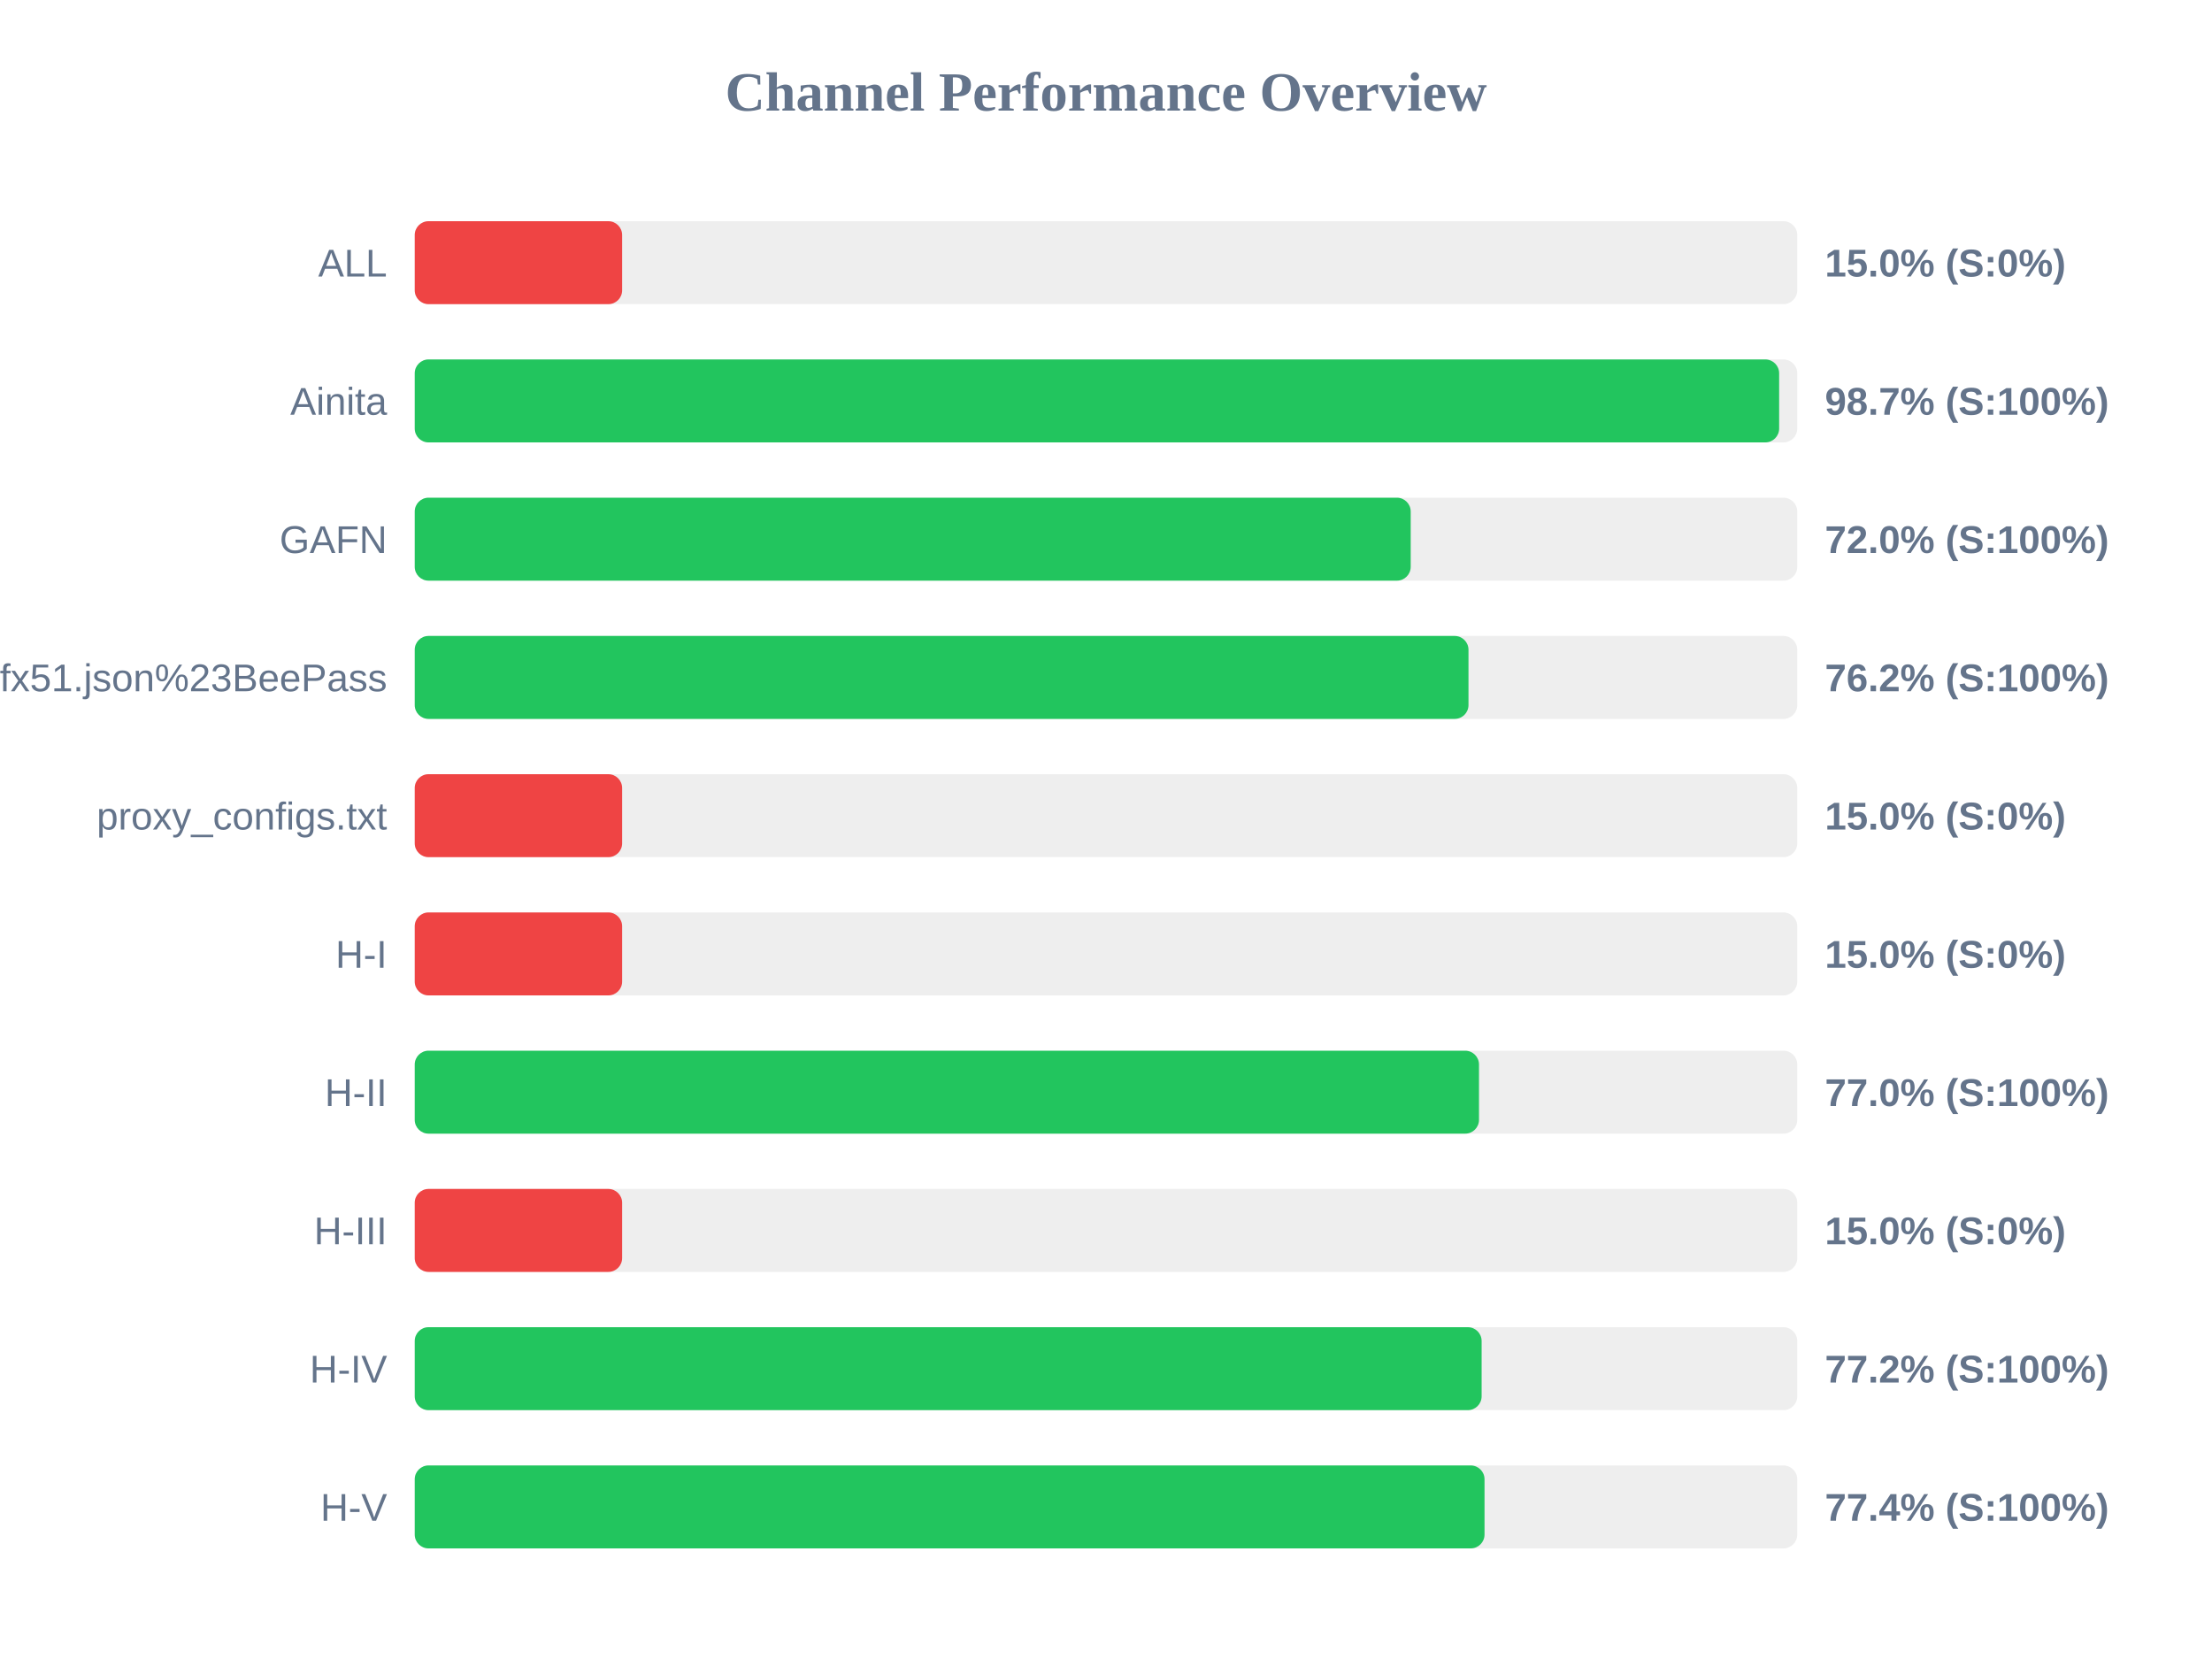
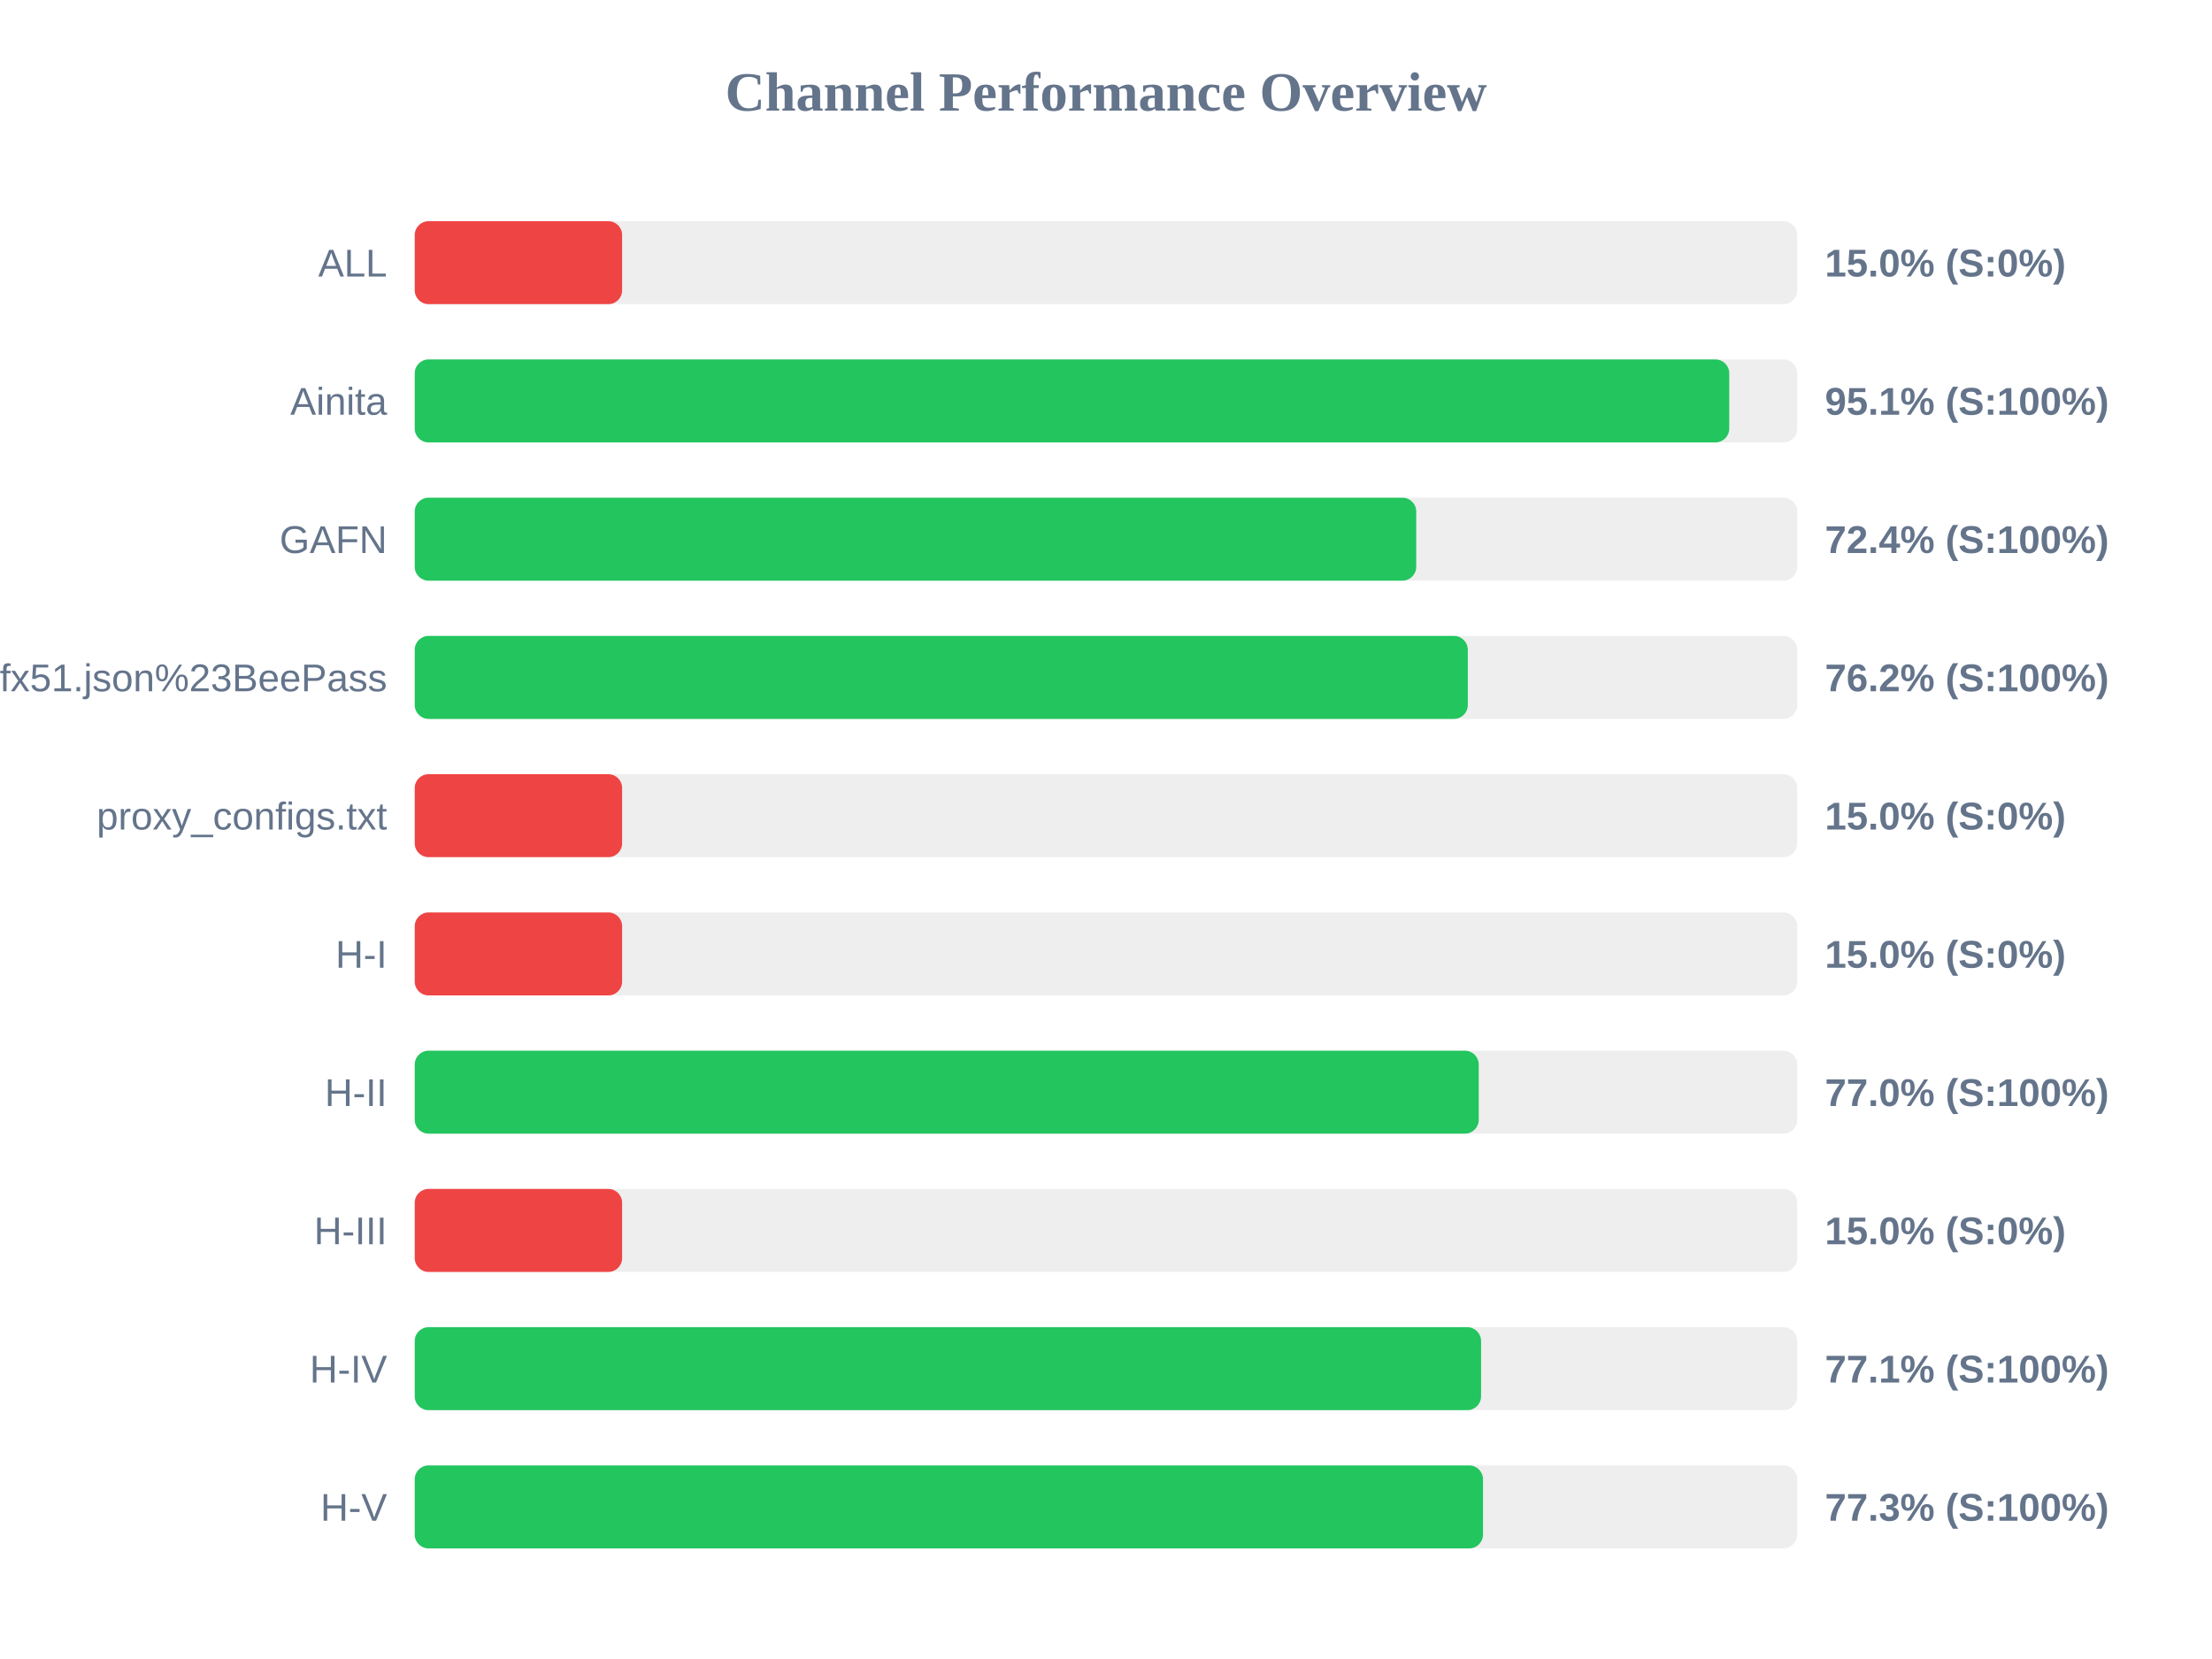
<svg xmlns="http://www.w3.org/2000/svg" width="800" height="600" version="1.1">
  <style>
        .row { font: 14px Arial; fill: #64748b; }
        .score { font: bold 14px Arial; fill: #64748b; }
    </style>
  <text x="400" y="40" text-anchor="middle" font-size="20px" font-weight="bold" fill="#64748b">Channel Performance Overview</text>
  <rect x="150" y="80" width="500" height="30" fill="#eee" rx="5" />
  <rect x="150" y="80" width="75.0" height="30" fill="#ef4444" rx="5" />
  <text x="140" y="100" text-anchor="end" class="row">ALL</text>
  <text x="660" y="100" text-anchor="start" class="score">15.0% (S:0%)</text>
  <rect x="150" y="130" width="500" height="30" fill="#eee" rx="5" />
-   <rect x="150" y="130" width="493.45" height="30" fill="#22c55e" rx="5" />
+   <rect x="150" y="130" width="475.4" height="30" fill="#22c55e" rx="5" />
  <text x="140" y="150" text-anchor="end" class="row">Ainita</text>
-   <text x="660" y="150" text-anchor="start" class="score">98.7% (S:100%)</text>
+   <text x="660" y="150" text-anchor="start" class="score">95.1% (S:100%)</text>
  <rect x="150" y="180" width="500" height="30" fill="#eee" rx="5" />
-   <rect x="150" y="180" width="360.2" height="30" fill="#22c55e" rx="5" />
+   <rect x="150" y="180" width="362.2" height="30" fill="#22c55e" rx="5" />
  <text x="140" y="200" text-anchor="end" class="row">GAFN</text>
-   <text x="660" y="200" text-anchor="start" class="score">72.0% (S:100%)</text>
+   <text x="660" y="200" text-anchor="start" class="score">72.4% (S:100%)</text>
  <rect x="150" y="230" width="500" height="30" fill="#eee" rx="5" />
-   <rect x="150" y="230" width="381.1" height="30" fill="#22c55e" rx="5" />
+   <rect x="150" y="230" width="380.85" height="30" fill="#22c55e" rx="5" />
  <text x="140" y="250" text-anchor="end" class="row">sub?s=ssconf%3A%2F%2Fs3.amazonaws.com%2Fbeedynconprd%2Fzf38bv6oxi1nv3wfkpmxyfl8yj5fargza3foantoalu16vznl0ckxx7bgf1ufx51.json%23BeePass</text>
  <text x="660" y="250" text-anchor="start" class="score">76.2% (S:100%)</text>
  <rect x="150" y="280" width="500" height="30" fill="#eee" rx="5" />
  <rect x="150" y="280" width="75.0" height="30" fill="#ef4444" rx="5" />
  <text x="140" y="300" text-anchor="end" class="row">proxy_configs.txt</text>
  <text x="660" y="300" text-anchor="start" class="score">15.0% (S:0%)</text>
  <rect x="150" y="330" width="500" height="30" fill="#eee" rx="5" />
  <rect x="150" y="330" width="75.0" height="30" fill="#ef4444" rx="5" />
  <text x="140" y="350" text-anchor="end" class="row">H-I</text>
  <text x="660" y="350" text-anchor="start" class="score">15.0% (S:0%)</text>
  <rect x="150" y="380" width="500" height="30" fill="#eee" rx="5" />
-   <rect x="150" y="380" width="384.9" height="30" fill="#22c55e" rx="5" />
+   <rect x="150" y="380" width="384.8" height="30" fill="#22c55e" rx="5" />
  <text x="140" y="400" text-anchor="end" class="row">H-II</text>
  <text x="660" y="400" text-anchor="start" class="score">77.0% (S:100%)</text>
  <rect x="150" y="430" width="500" height="30" fill="#eee" rx="5" />
  <rect x="150" y="430" width="75.0" height="30" fill="#ef4444" rx="5" />
  <text x="140" y="450" text-anchor="end" class="row">H-III</text>
  <text x="660" y="450" text-anchor="start" class="score">15.0% (S:0%)</text>
  <rect x="150" y="480" width="500" height="30" fill="#eee" rx="5" />
-   <rect x="150" y="480" width="385.85" height="30" fill="#22c55e" rx="5" />
+   <rect x="150" y="480" width="385.65" height="30" fill="#22c55e" rx="5" />
  <text x="140" y="500" text-anchor="end" class="row">H-IV</text>
-   <text x="660" y="500" text-anchor="start" class="score">77.2% (S:100%)</text>
+   <text x="660" y="500" text-anchor="start" class="score">77.1% (S:100%)</text>
  <rect x="150" y="530" width="500" height="30" fill="#eee" rx="5" />
-   <rect x="150" y="530" width="386.9" height="30" fill="#22c55e" rx="5" />
+   <rect x="150" y="530" width="386.35" height="30" fill="#22c55e" rx="5" />
  <text x="140" y="550" text-anchor="end" class="row">H-V</text>
-   <text x="660" y="550" text-anchor="start" class="score">77.4% (S:100%)</text>
+   <text x="660" y="550" text-anchor="start" class="score">77.3% (S:100%)</text>
</svg>
